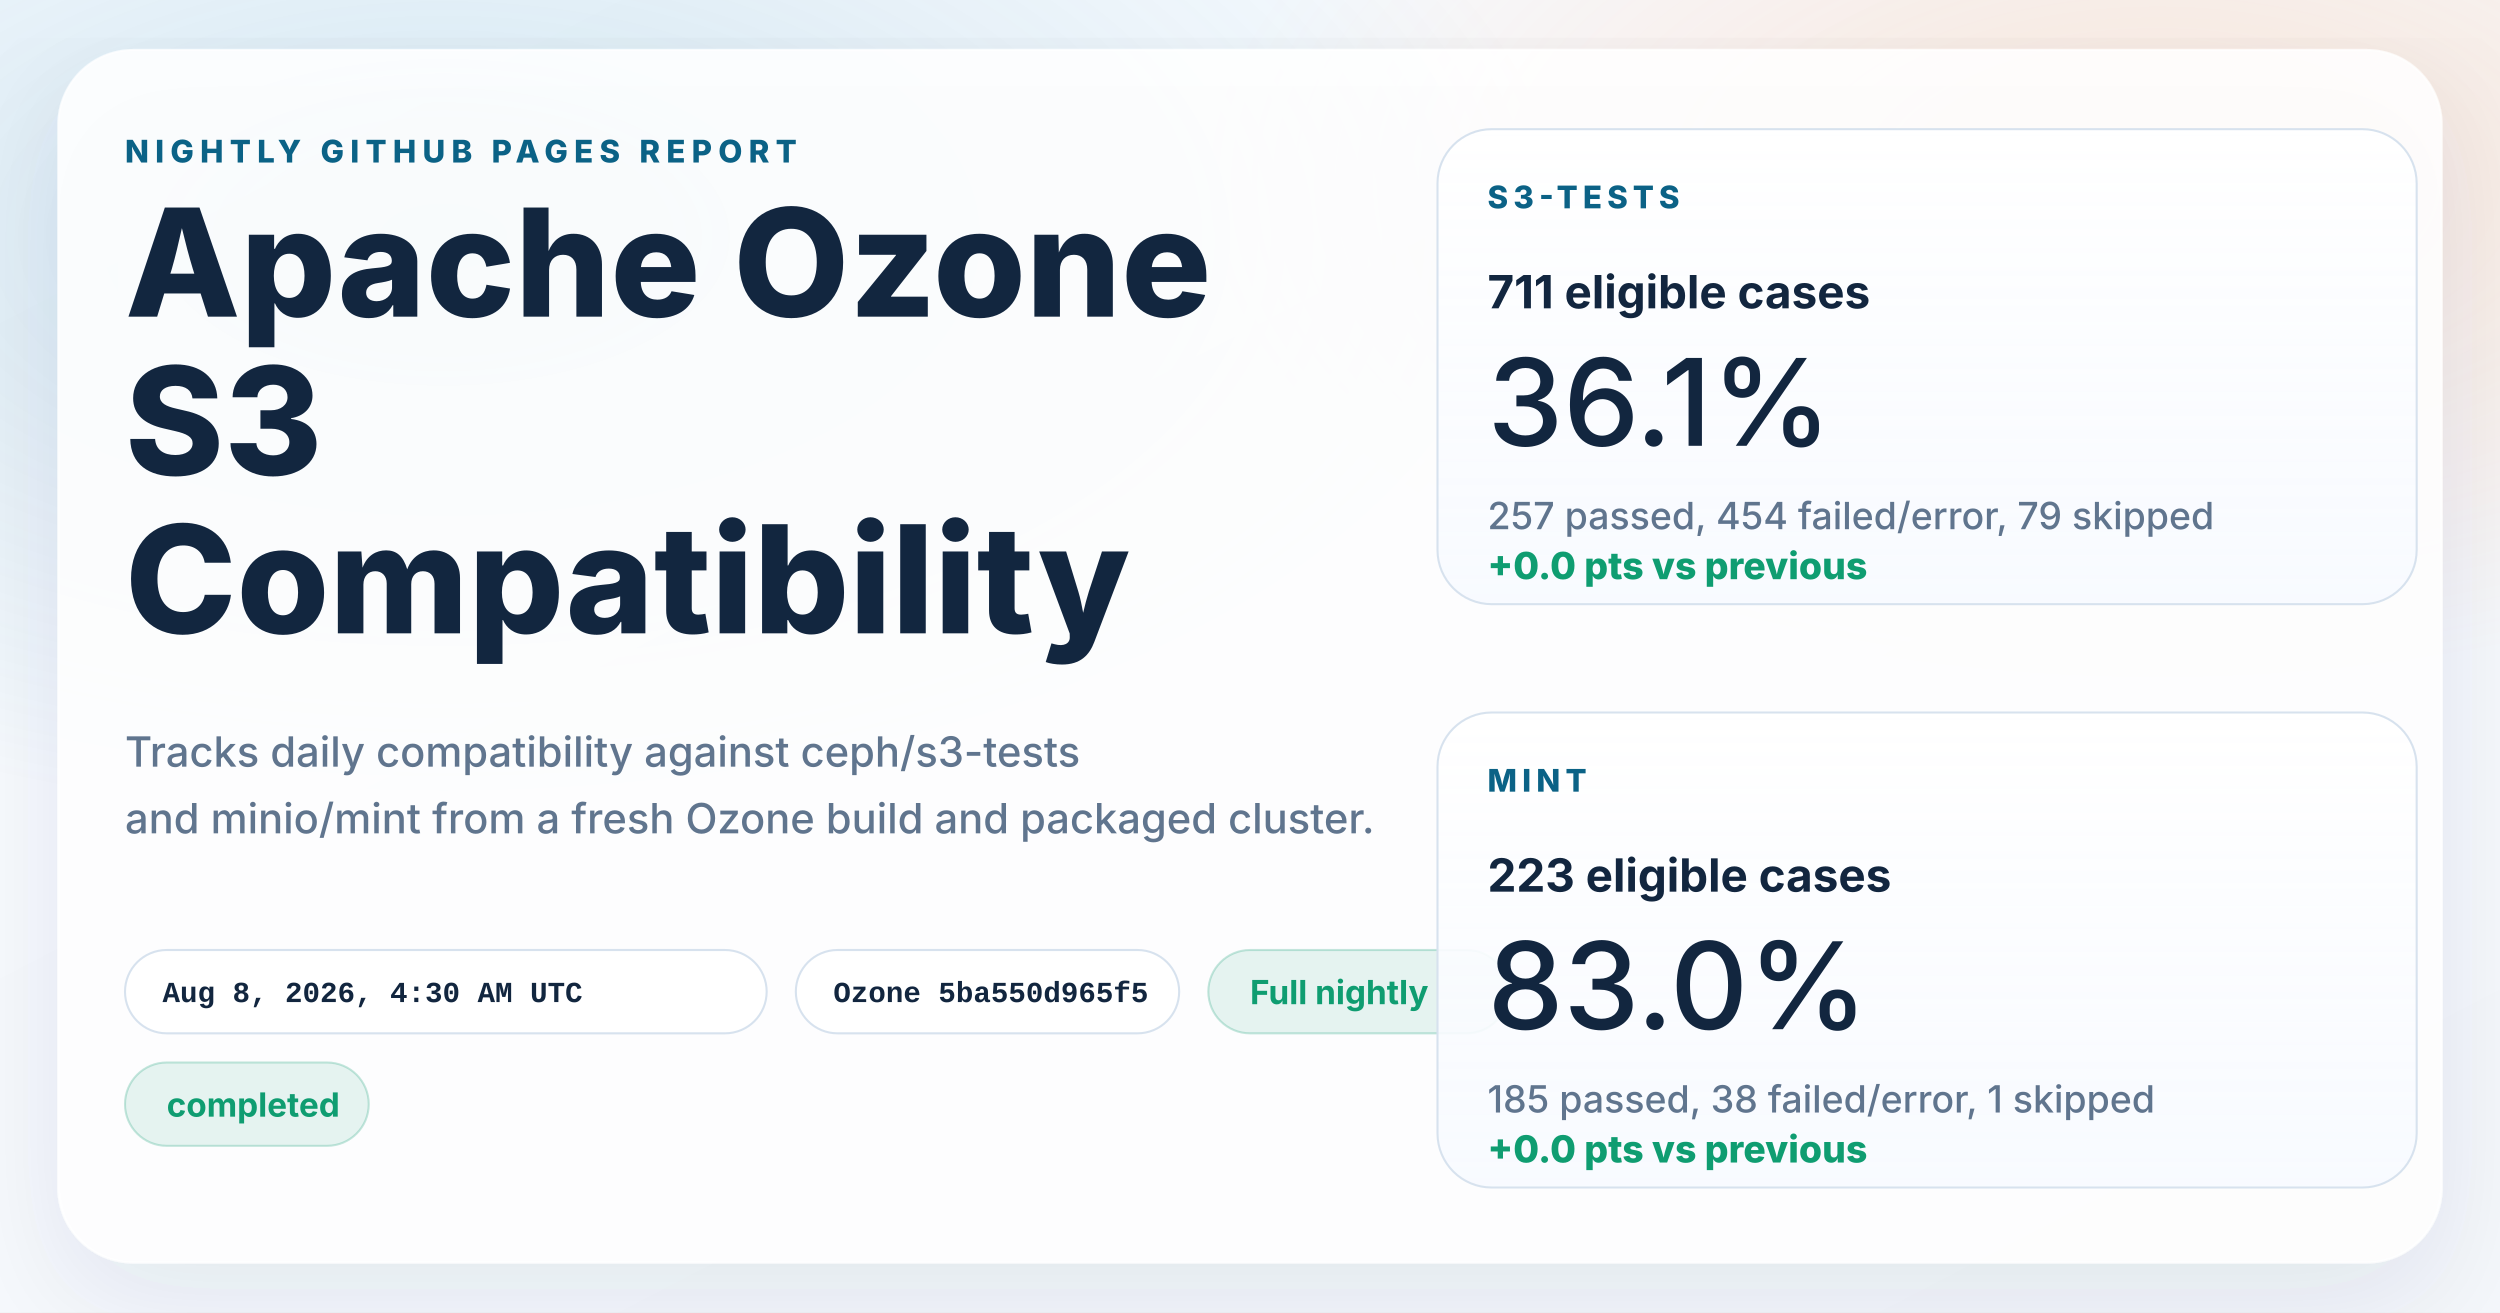
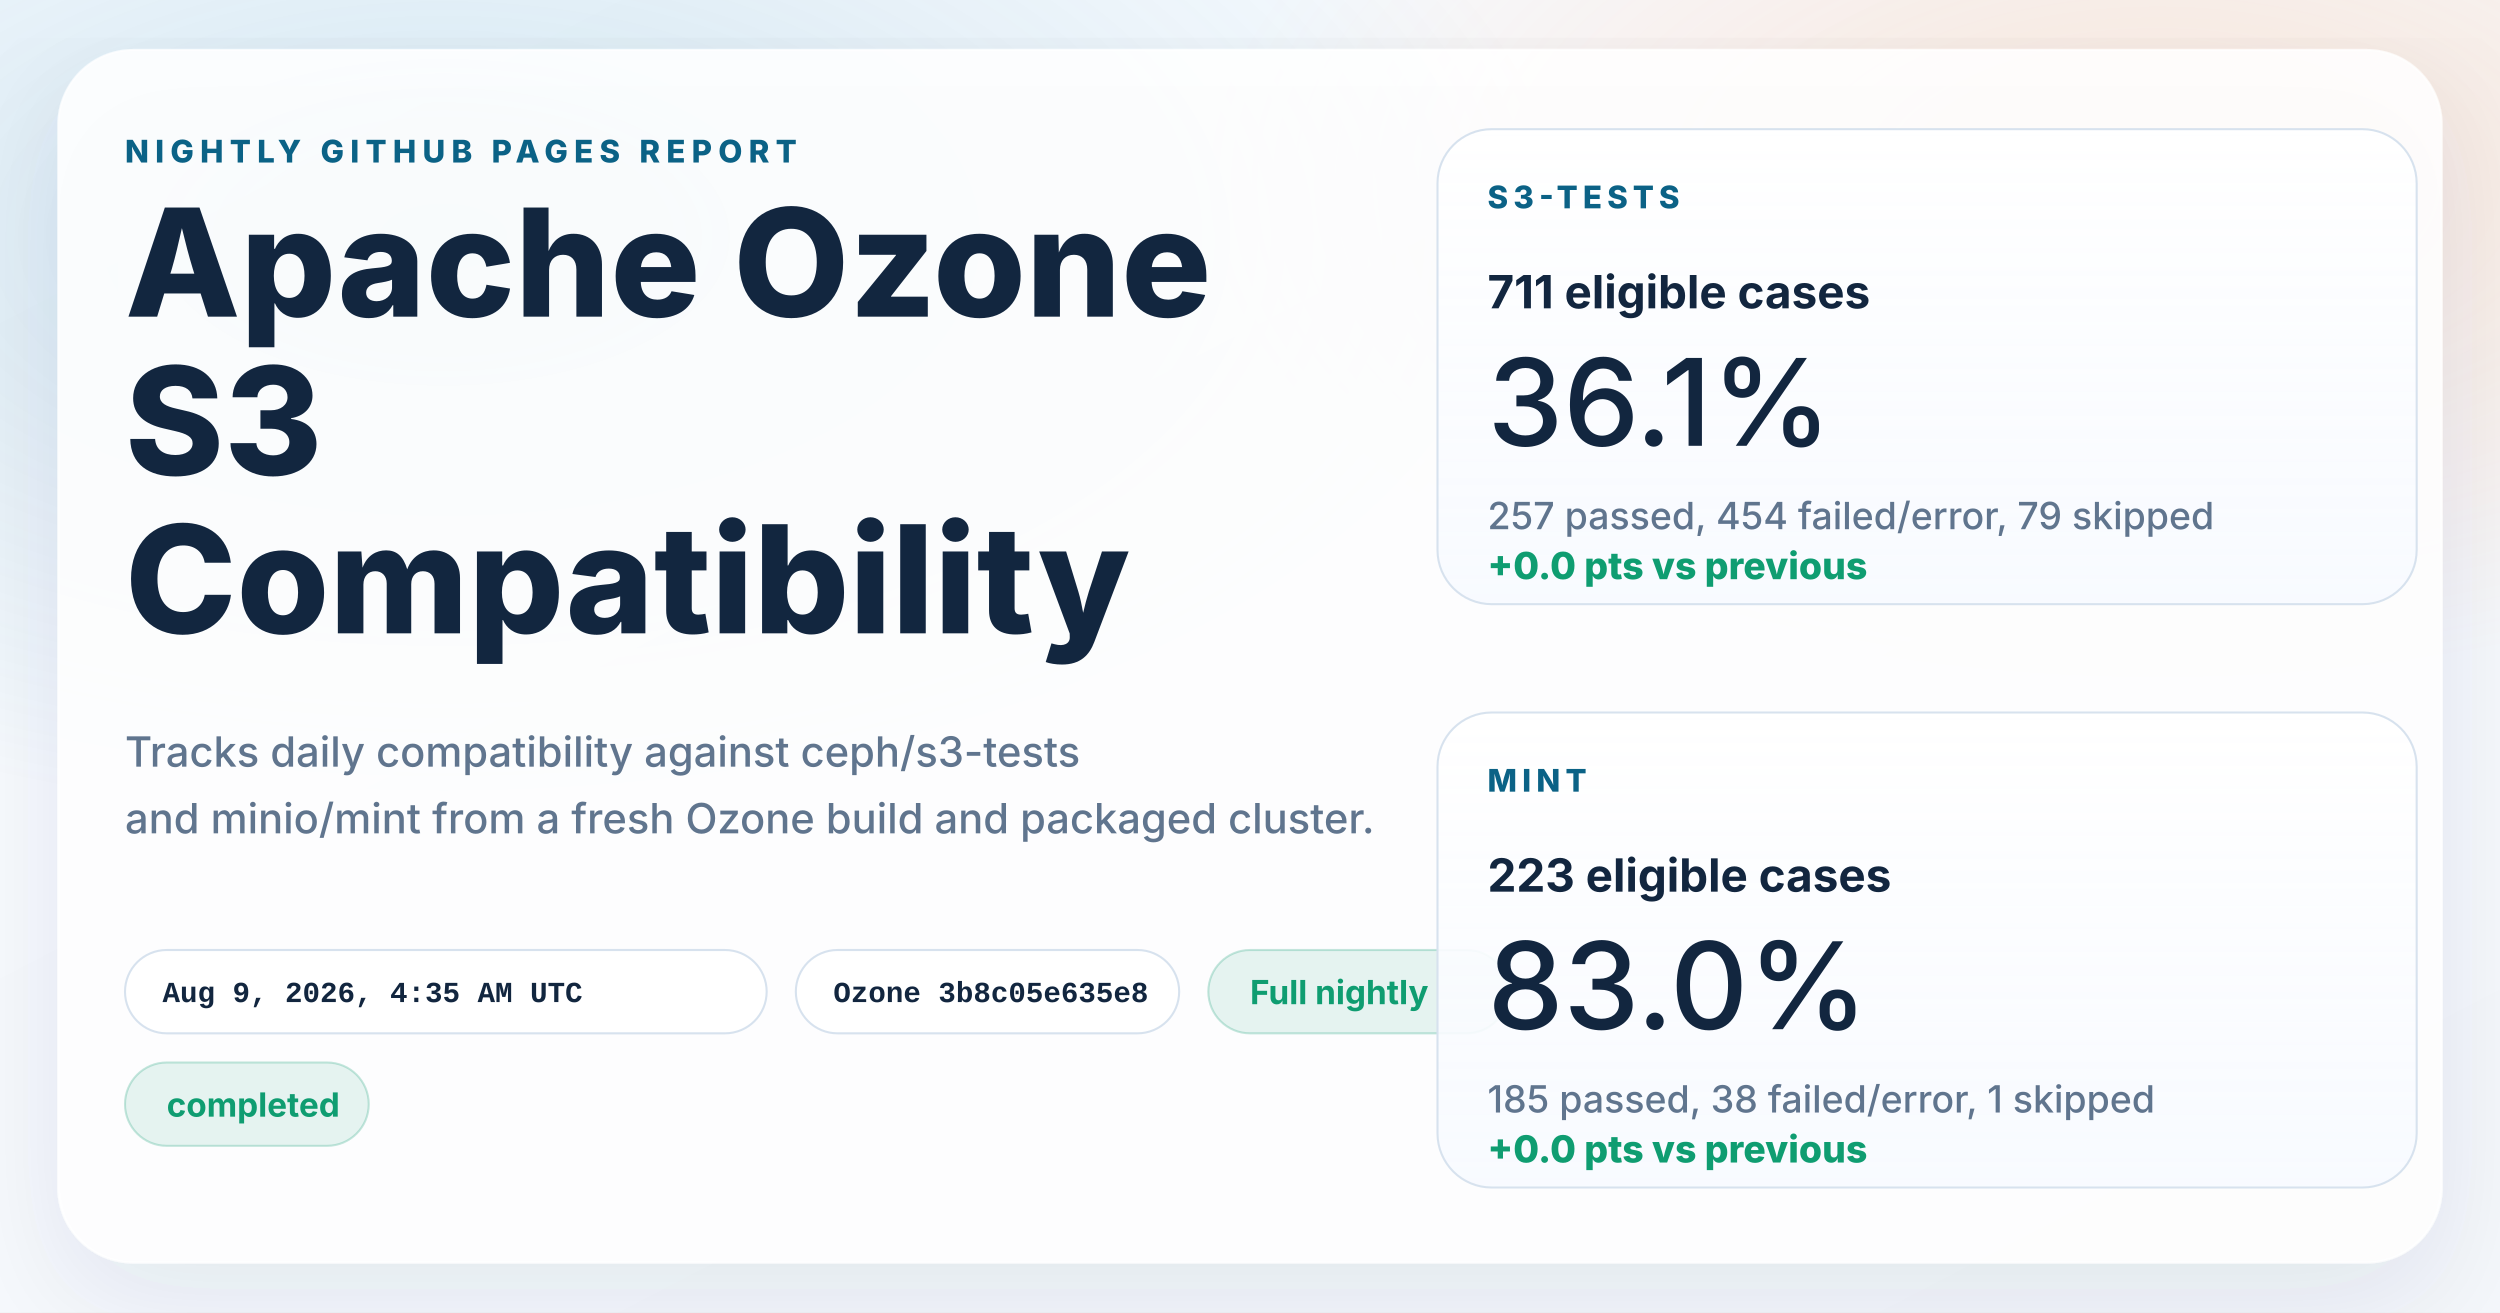
<svg xmlns="http://www.w3.org/2000/svg" width="1200" height="630" viewBox="0 0 1200 630" role="img" aria-labelledby="title desc">
  <defs>
    <linearGradient id="page" x1="0%" y1="0%" x2="100%" y2="100%">
      <stop offset="0%" stop-color="#f8fbff" />
      <stop offset="100%" stop-color="#f4f7fb" />
    </linearGradient>
    <radialGradient id="glowBlue" cx="18%" cy="18%" r="45%">
      <stop offset="0%" stop-color="#0d7fab" stop-opacity="0.16" />
      <stop offset="100%" stop-color="#0d7fab" stop-opacity="0" />
    </radialGradient>
    <radialGradient id="glowWarm" cx="86%" cy="14%" r="38%">
      <stop offset="0%" stop-color="#ff8a3d" stop-opacity="0.18" />
      <stop offset="100%" stop-color="#ff8a3d" stop-opacity="0" />
    </radialGradient>
    <linearGradient id="card" x1="0%" y1="0%" x2="0%" y2="100%">
      <stop offset="0%" stop-color="#ffffff" stop-opacity="0.96" />
      <stop offset="100%" stop-color="#f7faff" stop-opacity="0.88" />
    </linearGradient>
    <filter id="shadow" x="-10%" y="-10%" width="120%" height="120%">
      <feDropShadow dx="0" dy="18" stdDeviation="28" flood-color="#102d4c" flood-opacity="0.10" />
    </filter>
  </defs>
  <rect width="1200" height="630" fill="url(#page)" />
  <rect width="1200" height="630" fill="url(#glowBlue)" />
  <rect width="1200" height="630" fill="url(#glowWarm)" />
  <g filter="url(#shadow)">
    <rect x="28" y="24" width="1144" height="582" rx="36" fill="#ffffff" fill-opacity="0.86" stroke="#ffffff" stroke-opacity="0.75" />
  </g>
  <g font-family="system-ui, -apple-system, BlinkMacSystemFont, 'Segoe UI', sans-serif" fill="#12263f">
    <text x="60" y="78" font-size="15" font-weight="800" letter-spacing="3" fill="#0b6286">NIGHTLY GITHUB PAGES REPORT</text>
    <text x="60" y="152" font-size="72" font-weight="800">Apache Ozone</text>
    <text x="60" y="228" font-size="72" font-weight="800">S3</text>
    <text x="60" y="304" font-size="72" font-weight="800">Compatibility</text>
    <text x="60" y="368" font-size="20" font-weight="500" fill="#60758e">Tracks daily compatibility against ceph/s3-tests</text>
    <text x="60" y="400" font-size="20" font-weight="500" fill="#60758e">and minio/mint from a fresh Ozone build and packaged cluster.</text>
  </g>
  <g font-family="'SFMono-Regular', Consolas, 'Liberation Mono', monospace" font-size="14" font-weight="600">
    <g transform="translate(60 456)">
      <rect width="308" height="40" rx="20" fill="#ffffff" fill-opacity="0.94" stroke="#d7e2ee" />
-       <text x="18" y="25" fill="#12263f">Aug 8, 2026, 4:30 AM UTC</text>
+       <text x="18" y="25" fill="#12263f">Aug 9, 2026, 4:35 AM UTC</text>
    </g>
    <g transform="translate(382 456)">
      <rect width="184" height="40" rx="20" fill="#ffffff" fill-opacity="0.94" stroke="#d7e2ee" />
-       <text x="18" y="25" fill="#12263f">Ozone 5ba550d965f5</text>
+       <text x="18" y="25" fill="#12263f">Ozone 3b8c05e635e8</text>
    </g>
  </g>
  <g font-family="system-ui, -apple-system, BlinkMacSystemFont, 'Segoe UI', sans-serif" font-size="16" font-weight="700">
    <g transform="translate(580 456)">
      <rect width="144" height="40" rx="20" fill="#0f9d71" fill-opacity="0.10" stroke="#0f9d71" stroke-opacity="0.24" />
      <text x="20" y="26" fill="#0f9d71">Full nightly</text>
    </g>
    <g transform="translate(60 510)">
      <rect width="117" height="40" rx="20" fill="#0f9d71" fill-opacity="0.10" stroke="#0f9d71" stroke-opacity="0.24" />
      <text x="20" y="26" fill="#0f9d71">completed</text>
    </g>
  </g>
  <g font-family="system-ui, -apple-system, BlinkMacSystemFont, 'Segoe UI', sans-serif" fill="#12263f">
    <g transform="translate(690 62)">
      <rect width="470" height="228" rx="26" fill="url(#card)" stroke="#d7e2ee" />
      <text x="24" y="38" font-size="15" font-weight="800" letter-spacing="2.5" fill="#0b6286">S3-TESTS</text>
      <text x="24" y="86" font-size="22" font-weight="700">711 eligible cases</text>
      <text x="24" y="152" font-size="58" font-weight="500">36.1%</text>
      <text x="24" y="192" font-size="18" font-weight="500" fill="#60758e">257 passed, 454 failed/error, 79 skipped</text>
      <text x="24" y="216" font-size="18" font-weight="800" fill="#0f9d71">+0.0 pts vs previous</text>
    </g>
    <g transform="translate(690 342)">
      <rect width="470" height="228" rx="26" fill="url(#card)" stroke="#d7e2ee" />
      <text x="24" y="38" font-size="15" font-weight="800" letter-spacing="2.5" fill="#0b6286">MINT</text>
      <text x="24" y="86" font-size="22" font-weight="700">223 eligible cases</text>
      <text x="24" y="152" font-size="58" font-weight="500">83.0%</text>
      <text x="24" y="192" font-size="18" font-weight="500" fill="#60758e">185 passed, 38 failed/error, 1 skipped</text>
      <text x="24" y="216" font-size="18" font-weight="800" fill="#0f9d71">+0.0 pts vs previous</text>
    </g>
  </g>
</svg>
